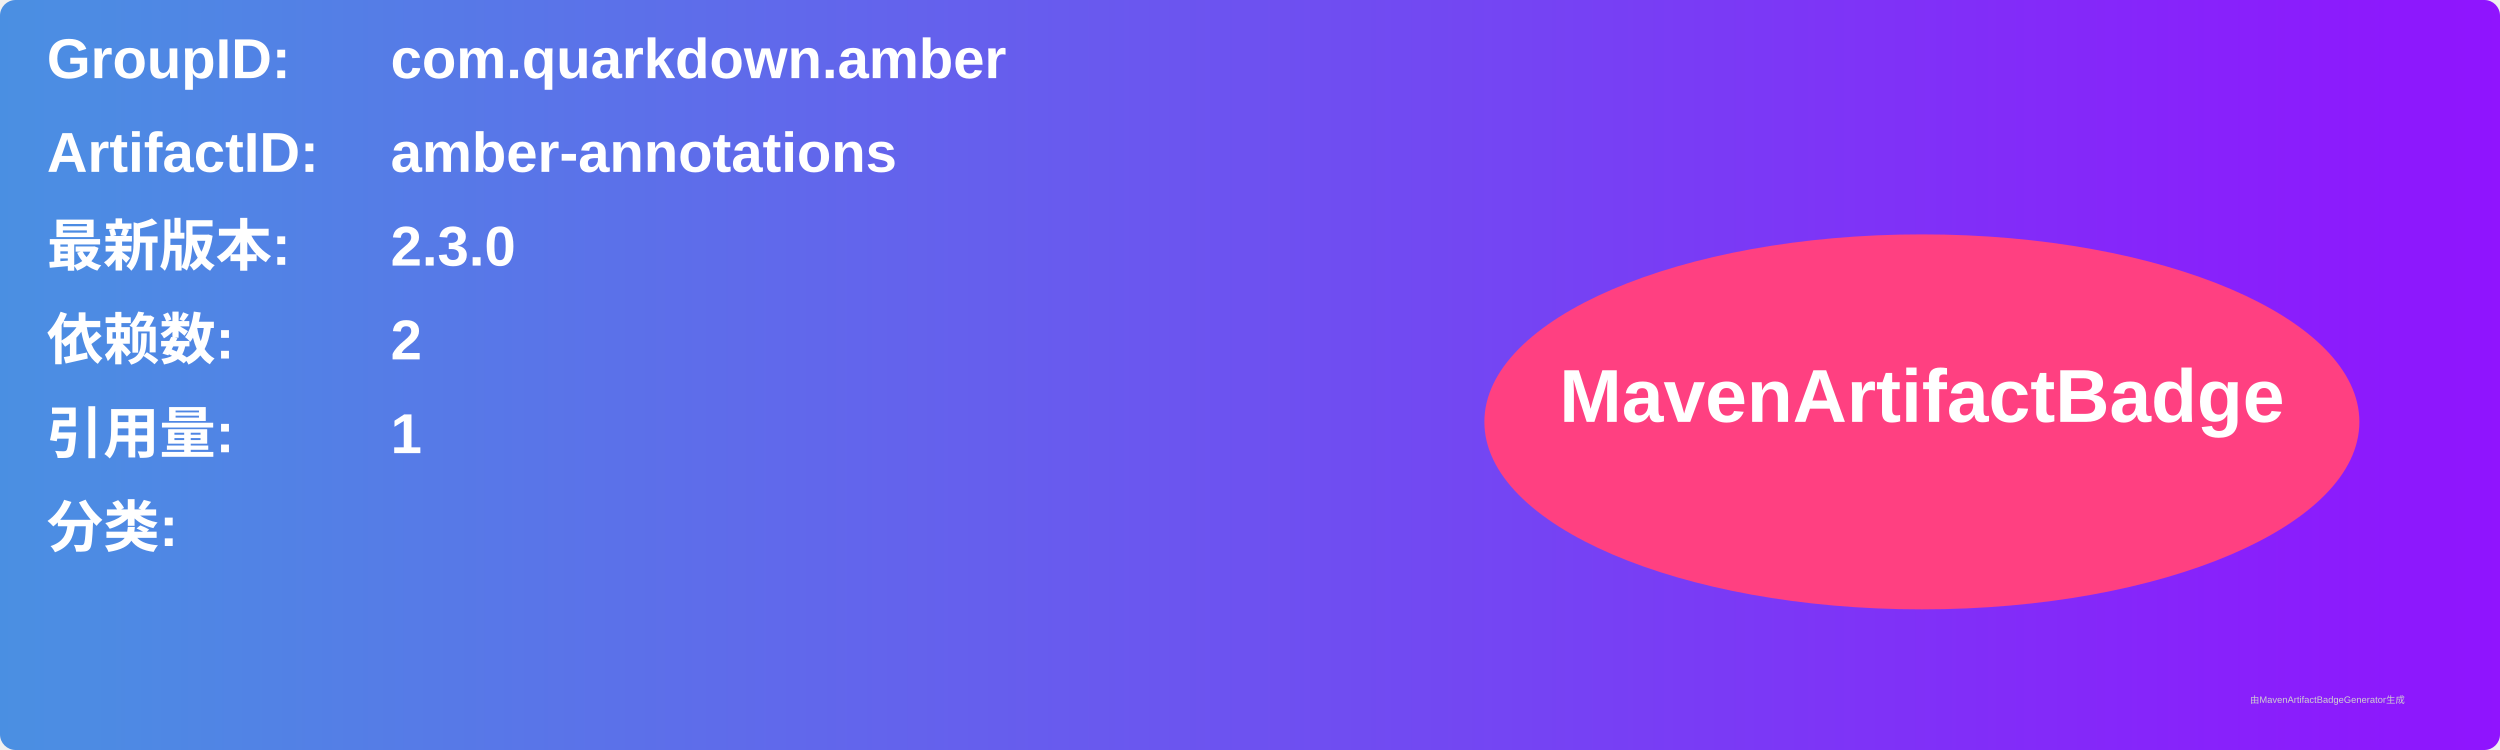
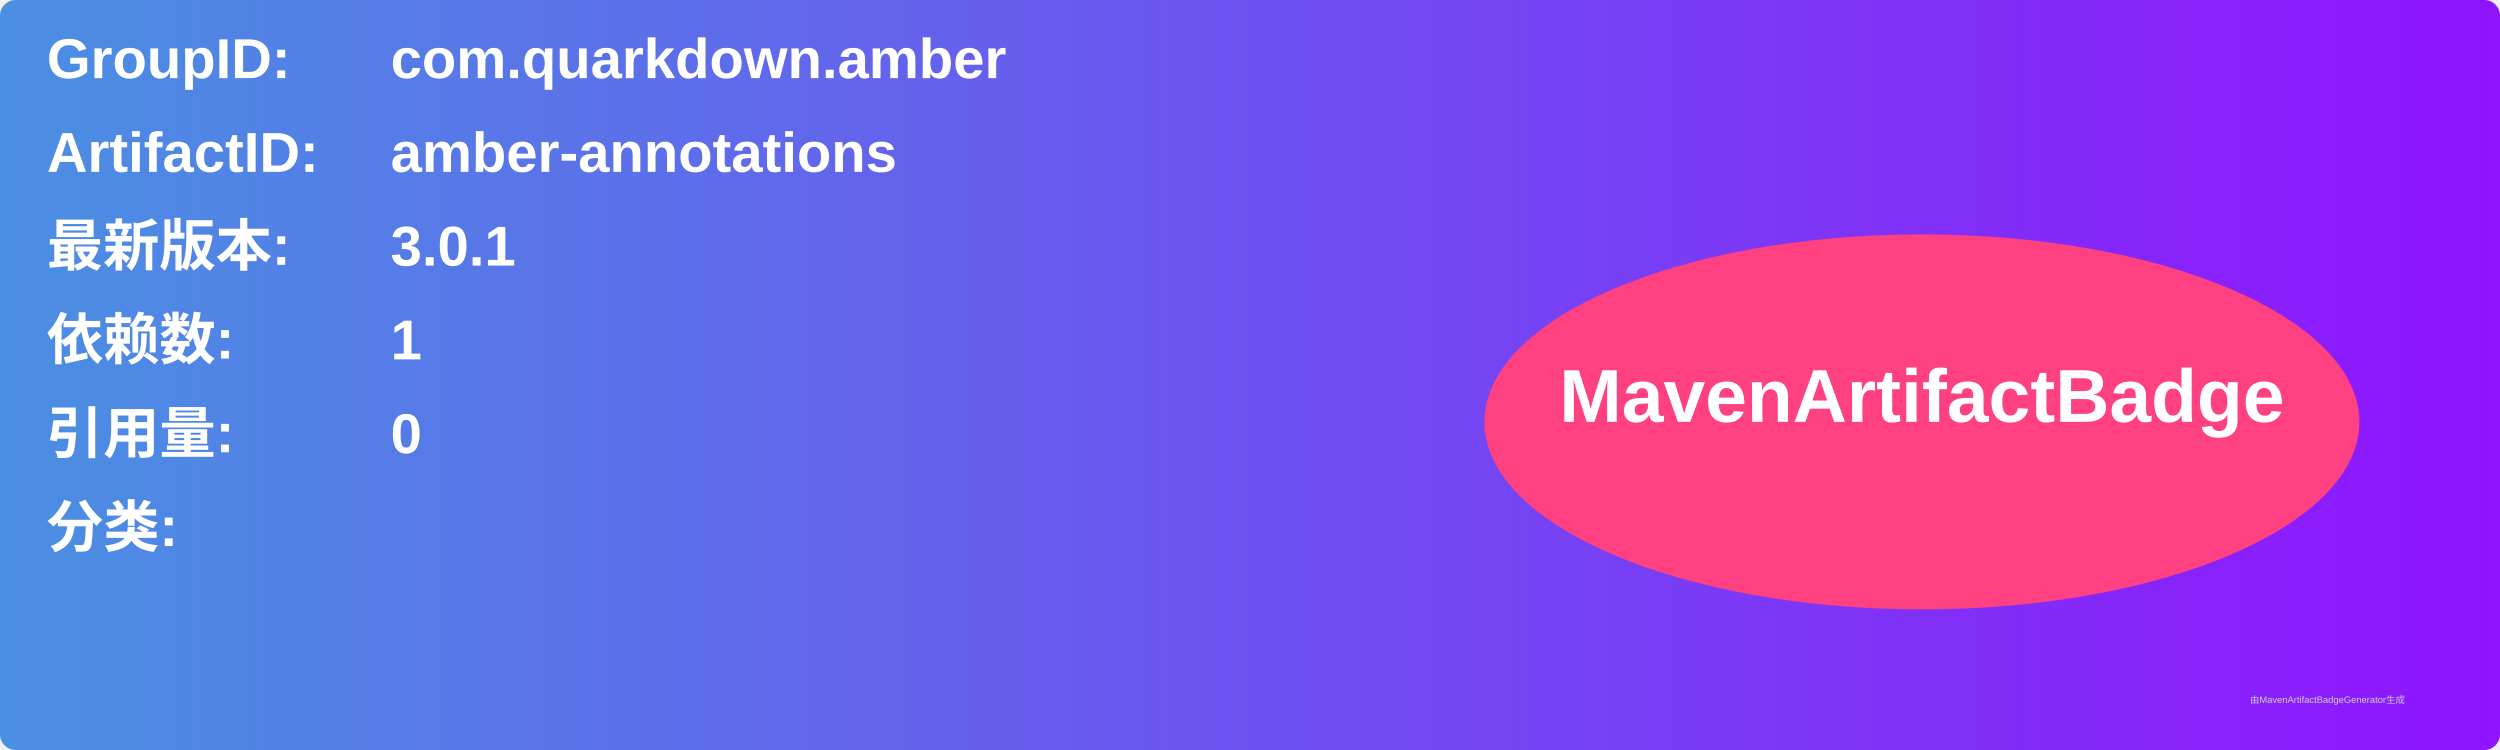
<svg xmlns="http://www.w3.org/2000/svg" width="800" height="240" viewBox="0 0 800 240">
  <linearGradient id="grad" x1="0%" y1="0%" x2="100%" y2="0%">
    <stop offset="0%" stop-color="#4a90e2" />
    <stop offset="100%" stop-color="#9013fe" />
  </linearGradient>
  <rect width="100%" height="100%" rx="5" ry="5" fill="url(#grad)" />
  <g transform="translate(15, 15)">
    <text x="0" y="10" font-family="Arial" font-size="18" fill="white" font-weight="bold" width="260">GroupID:</text>
    <text x="110" y="10" font-family="Arial" font-size="18" fill="white" font-weight="bold" width="460">com.quarkdown.amber</text>
    <text x="0" y="40" font-family="Arial" font-size="18" fill="white" font-weight="bold" width="260">ArtifactID:</text>
    <text x="110" y="40" font-family="Arial" font-size="18" fill="white" font-weight="bold" width="460">amber-annotations</text>
    <text x="0" y="70" font-family="Arial" font-size="18" fill="white" font-weight="bold">最新版本:</text>
    <text x="110" y="70" font-family="Arial" font-size="18" fill="white" font-weight="bold">
-       <tspan font-weight="bold">2.3.0</tspan>
+       <tspan font-weight="bold">3.0.1</tspan>
    </text>
    <text x="0" y="100" font-family="Arial" font-size="18" fill="white" font-weight="bold">依赖数: </text>
    <text x="110" y="100" font-family="Arial" font-size="18" fill="white">
-       <tspan font-weight="bold">2</tspan>
+       <tspan font-weight="bold">1</tspan>
    </text>
    <text x="0" y="130" font-family="Arial" font-size="18" fill="white" font-weight="bold">引用量: </text>
    <text x="110" y="130" font-family="Arial" font-size="18" fill="white">
-       <tspan font-weight="bold">1</tspan>
+       <tspan font-weight="bold">0</tspan>
    </text>
    <text x="0" y="160" font-family="Arial" font-size="18" fill="white" font-weight="bold">分类:</text>
    <text x="10" y="190" font-family="Arial" font-size="10" fill="white">
      <tspan font-weight="bold" />
    </text>
    <ellipse cx="600" cy="120" rx="140" ry="60" fill="#ff4081" />
    <text x="600" y="120" text-anchor="middle" font-family="Arial" font-size="24" fill="white" font-weight="bold">MavenArtifactBadge</text>
  </g>
  <text x="720" y="225" font-family="Arial" font-size="3" fill="#d0d0d0">由MavenArtifactBadgeGenerator生成</text>
</svg>
